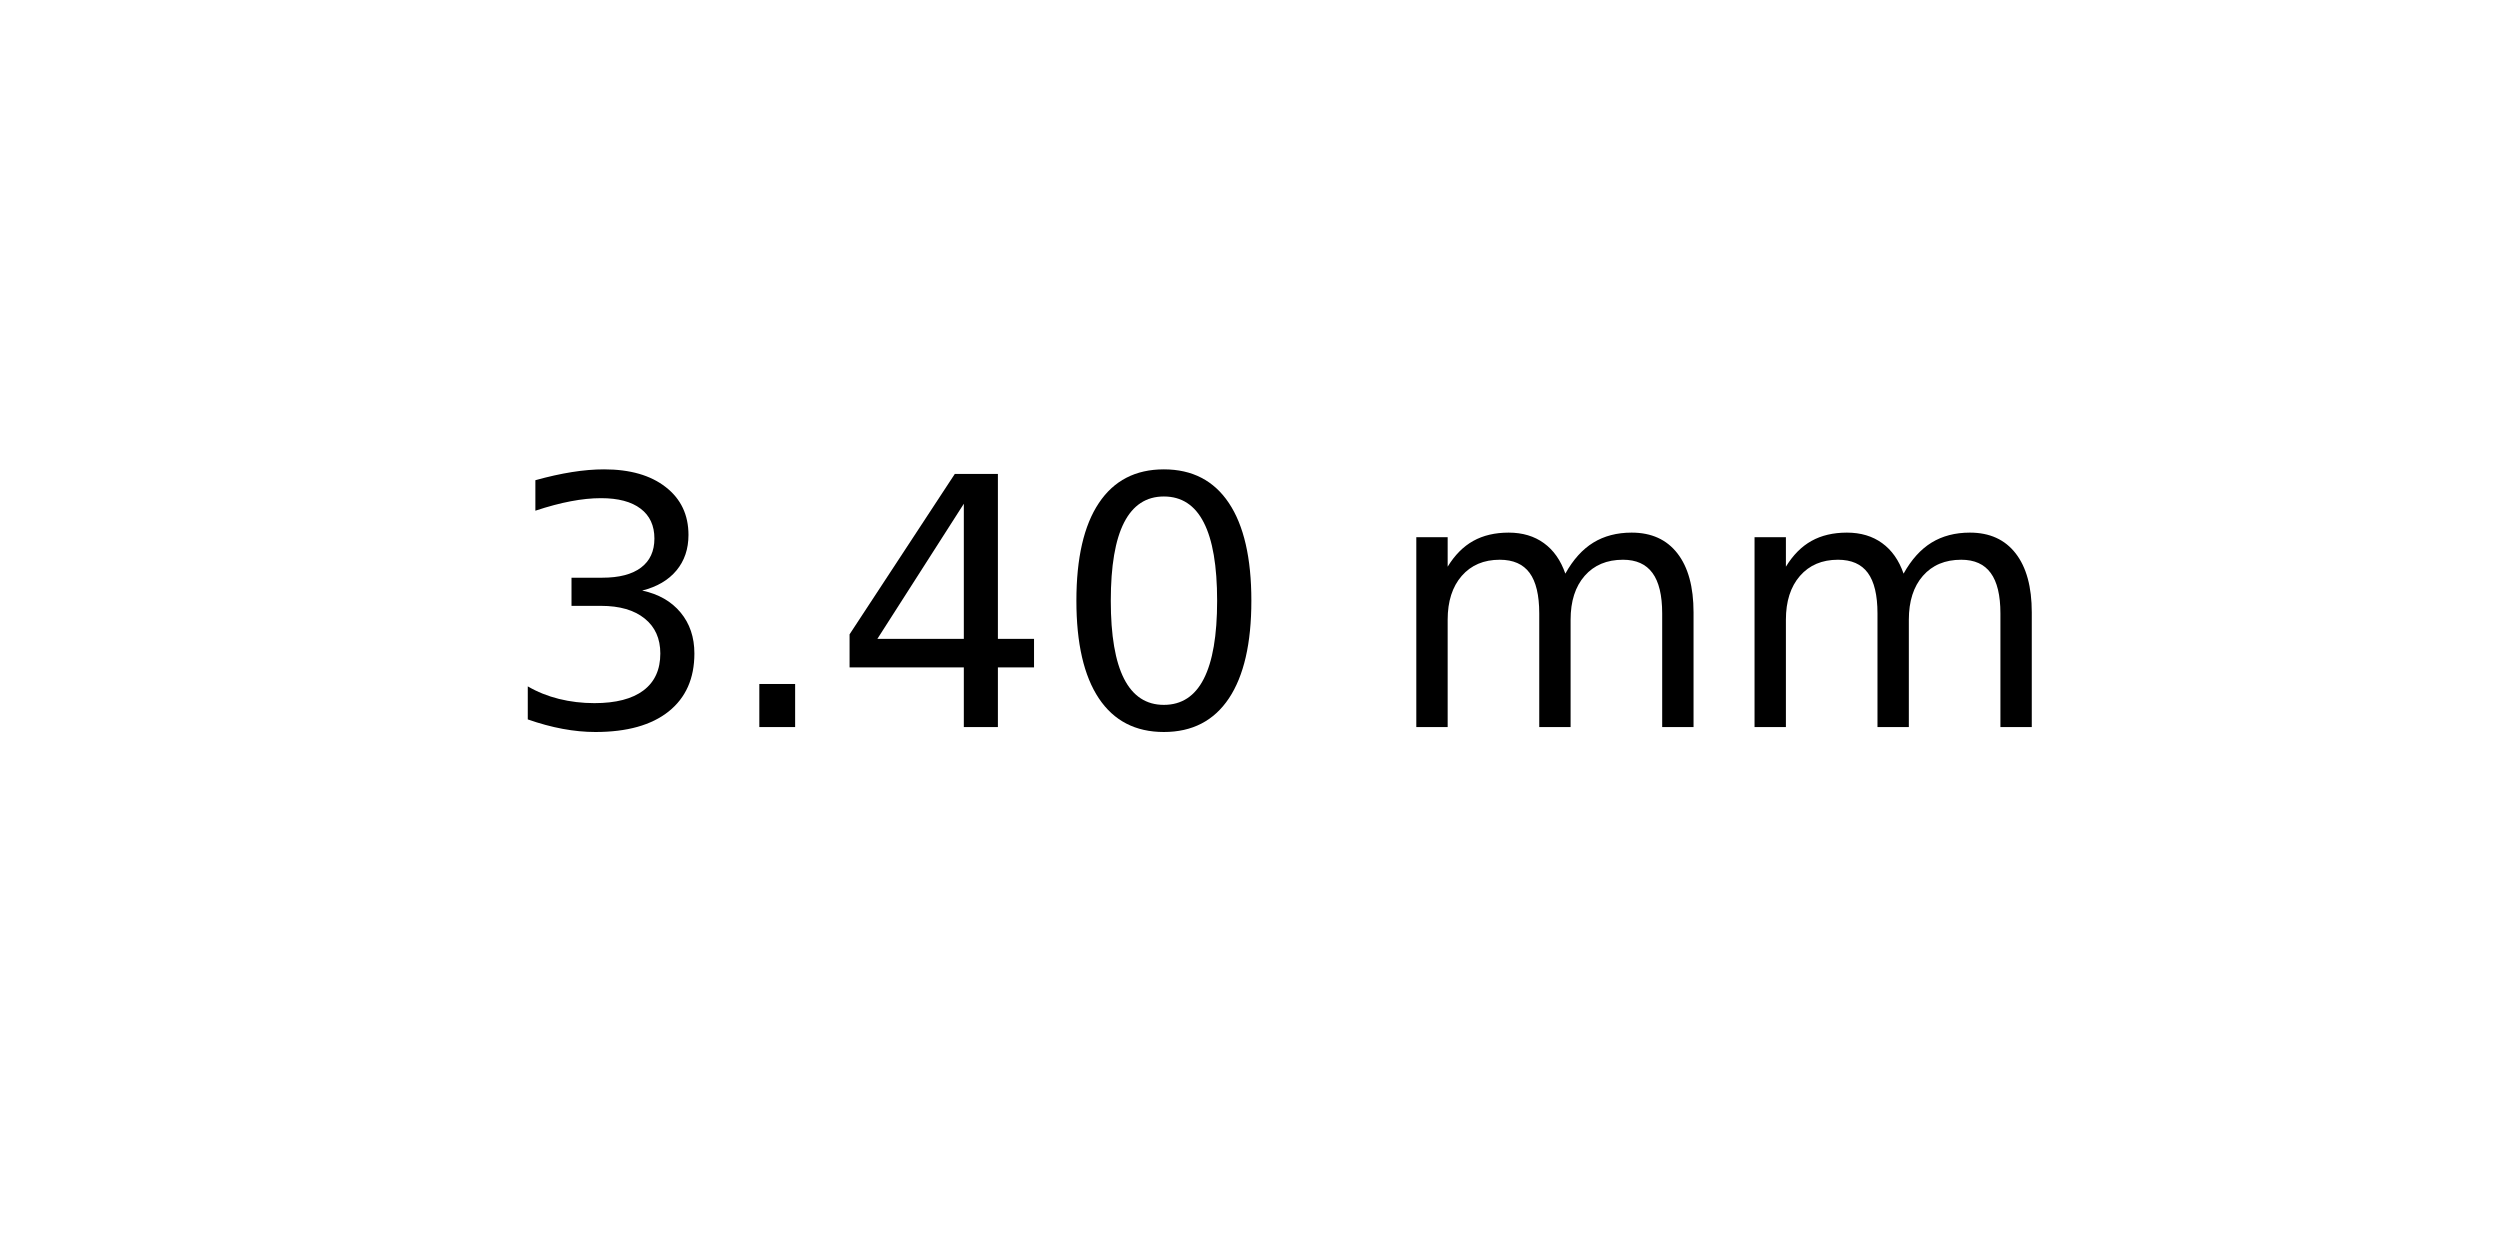
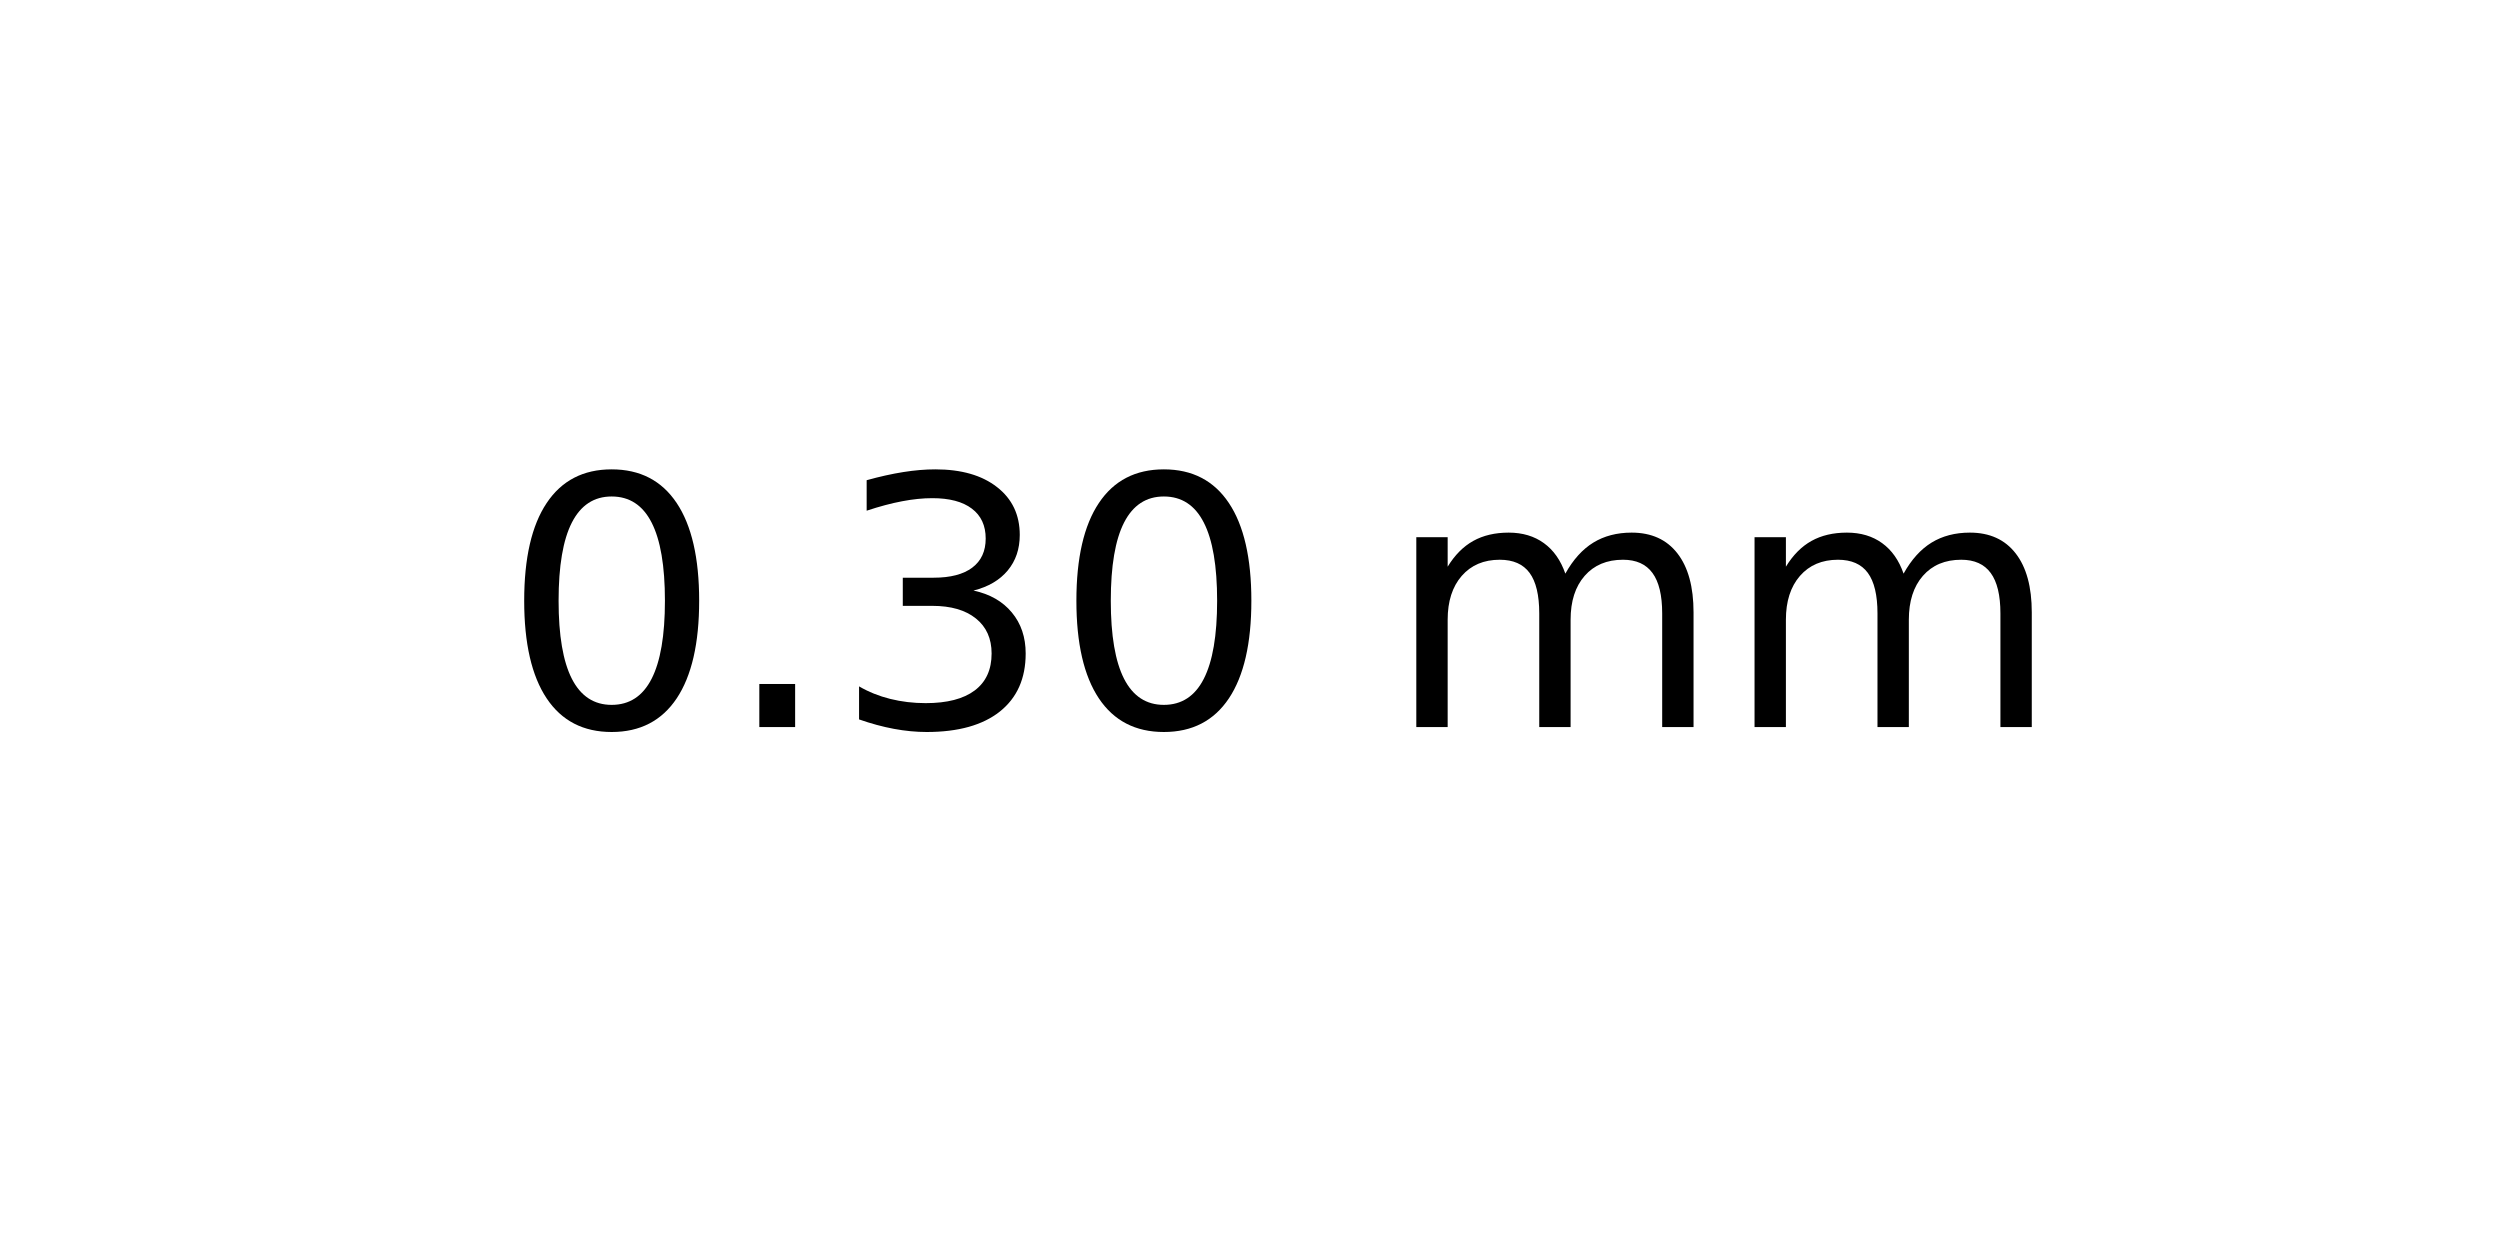
<svg xmlns="http://www.w3.org/2000/svg" xmlns:xlink="http://www.w3.org/1999/xlink" width="72pt" height="36pt" viewBox="0 0 72 36" version="1.1">
  <defs>
    <style type="text/css">*{stroke-linejoin: round; stroke-linecap: butt}</style>
  </defs>
  <g id="figure_1">
    <g id="axes_1">
      <g id="text_1">
        <g transform="translate(14.4375 20.93937) scale(0.1 -0.1)">
          <defs>
+             <path id="DejaVuSans-30" d="M 2034 4250  Q 1547 4250 1301 3770  Q 1056 3291 1056 2328  Q 1056 1369 1301 889  Q 1547 409 2034 409  Q 2525 409 2770 889  Q 3016 1369 3016 2328  Q 3016 3291 2770 3770  Q 2525 4250 2034 4250  z M 2034 4750  Q 2819 4750 3233 4129  Q 3647 3509 3647 2328  Q 3647 1150 3233 529  Q 2819 -91 2034 -91  Q 1250 -91 836 529  Q 422 1150 422 2328  Q 422 3509 836 4129  Q 1250 4750 2034 4750  z " transform="scale(0.015625)" />
+             <path id="DejaVuSans-2e" d="M 684 794  L 1344 794  L 1344 0  L 684 0  L 684 794  z " transform="scale(0.015625)" />
            <path id="DejaVuSans-33" d="M 2597 2516  Q 3050 2419 3304 2112  Q 3559 1806 3559 1356  Q 3559 666 3084 287  Q 2609 -91 1734 -91  Q 1441 -91 1130 -33  Q 819 25 488 141  L 488 750  Q 750 597 1062 519  Q 1375 441 1716 441  Q 2309 441 2620 675  Q 2931 909 2931 1356  Q 2931 1769 2642 2001  Q 2353 2234 1838 2234  L 1294 2234  L 1294 2753  L 1863 2753  Q 2328 2753 2575 2939  Q 2822 3125 2822 3475  Q 2822 3834 2567 4026  Q 2313 4219 1838 4219  Q 1578 4219 1281 4162  Q 984 4106 628 3988  L 628 4550  Q 988 4650 1302 4700  Q 1616 4750 1894 4750  Q 2613 4750 3031 4423  Q 3450 4097 3450 3541  Q 3450 3153 3228 2886  Q 3006 2619 2597 2516  z " transform="scale(0.015625)" />
-             <path id="DejaVuSans-2e" d="M 684 794  L 1344 794  L 1344 0  L 684 0  L 684 794  z " transform="scale(0.015625)" />
-             <path id="DejaVuSans-34" d="M 2419 4116  L 825 1625  L 2419 1625  L 2419 4116  z M 2253 4666  L 3047 4666  L 3047 1625  L 3713 1625  L 3713 1100  L 3047 1100  L 3047 0  L 2419 0  L 2419 1100  L 313 1100  L 313 1709  L 2253 4666  z " transform="scale(0.015625)" />
-             <path id="DejaVuSans-30" d="M 2034 4250  Q 1547 4250 1301 3770  Q 1056 3291 1056 2328  Q 1056 1369 1301 889  Q 1547 409 2034 409  Q 2525 409 2770 889  Q 3016 1369 3016 2328  Q 3016 3291 2770 3770  Q 2525 4250 2034 4250  z M 2034 4750  Q 2819 4750 3233 4129  Q 3647 3509 3647 2328  Q 3647 1150 3233 529  Q 2819 -91 2034 -91  Q 1250 -91 836 529  Q 422 1150 422 2328  Q 422 3509 836 4129  Q 1250 4750 2034 4750  z " transform="scale(0.015625)" />
            <path id="DejaVuSans-20" transform="scale(0.015625)" />
            <path id="DejaVuSans-6d" d="M 3328 2828  Q 3544 3216 3844 3400  Q 4144 3584 4550 3584  Q 5097 3584 5394 3201  Q 5691 2819 5691 2113  L 5691 0  L 5113 0  L 5113 2094  Q 5113 2597 4934 2840  Q 4756 3084 4391 3084  Q 3944 3084 3684 2787  Q 3425 2491 3425 1978  L 3425 0  L 2847 0  L 2847 2094  Q 2847 2600 2669 2842  Q 2491 3084 2119 3084  Q 1678 3084 1418 2786  Q 1159 2488 1159 1978  L 1159 0  L 581 0  L 581 3500  L 1159 3500  L 1159 2956  Q 1356 3278 1631 3431  Q 1906 3584 2284 3584  Q 2666 3584 2933 3390  Q 3200 3197 3328 2828  z " transform="scale(0.015625)" />
          </defs>
-           <use xlink:href="#DejaVuSans-33" />
+           <use xlink:href="#DejaVuSans-30" />
          <use xlink:href="#DejaVuSans-2e" x="63.623" />
-           <use xlink:href="#DejaVuSans-34" x="95.41" />
+           <use xlink:href="#DejaVuSans-33" x="95.41" />
          <use xlink:href="#DejaVuSans-30" x="159.033" />
          <use xlink:href="#DejaVuSans-20" x="222.656" />
          <use xlink:href="#DejaVuSans-6d" x="254.443" />
          <use xlink:href="#DejaVuSans-6d" x="351.855" />
        </g>
      </g>
    </g>
  </g>
</svg>
